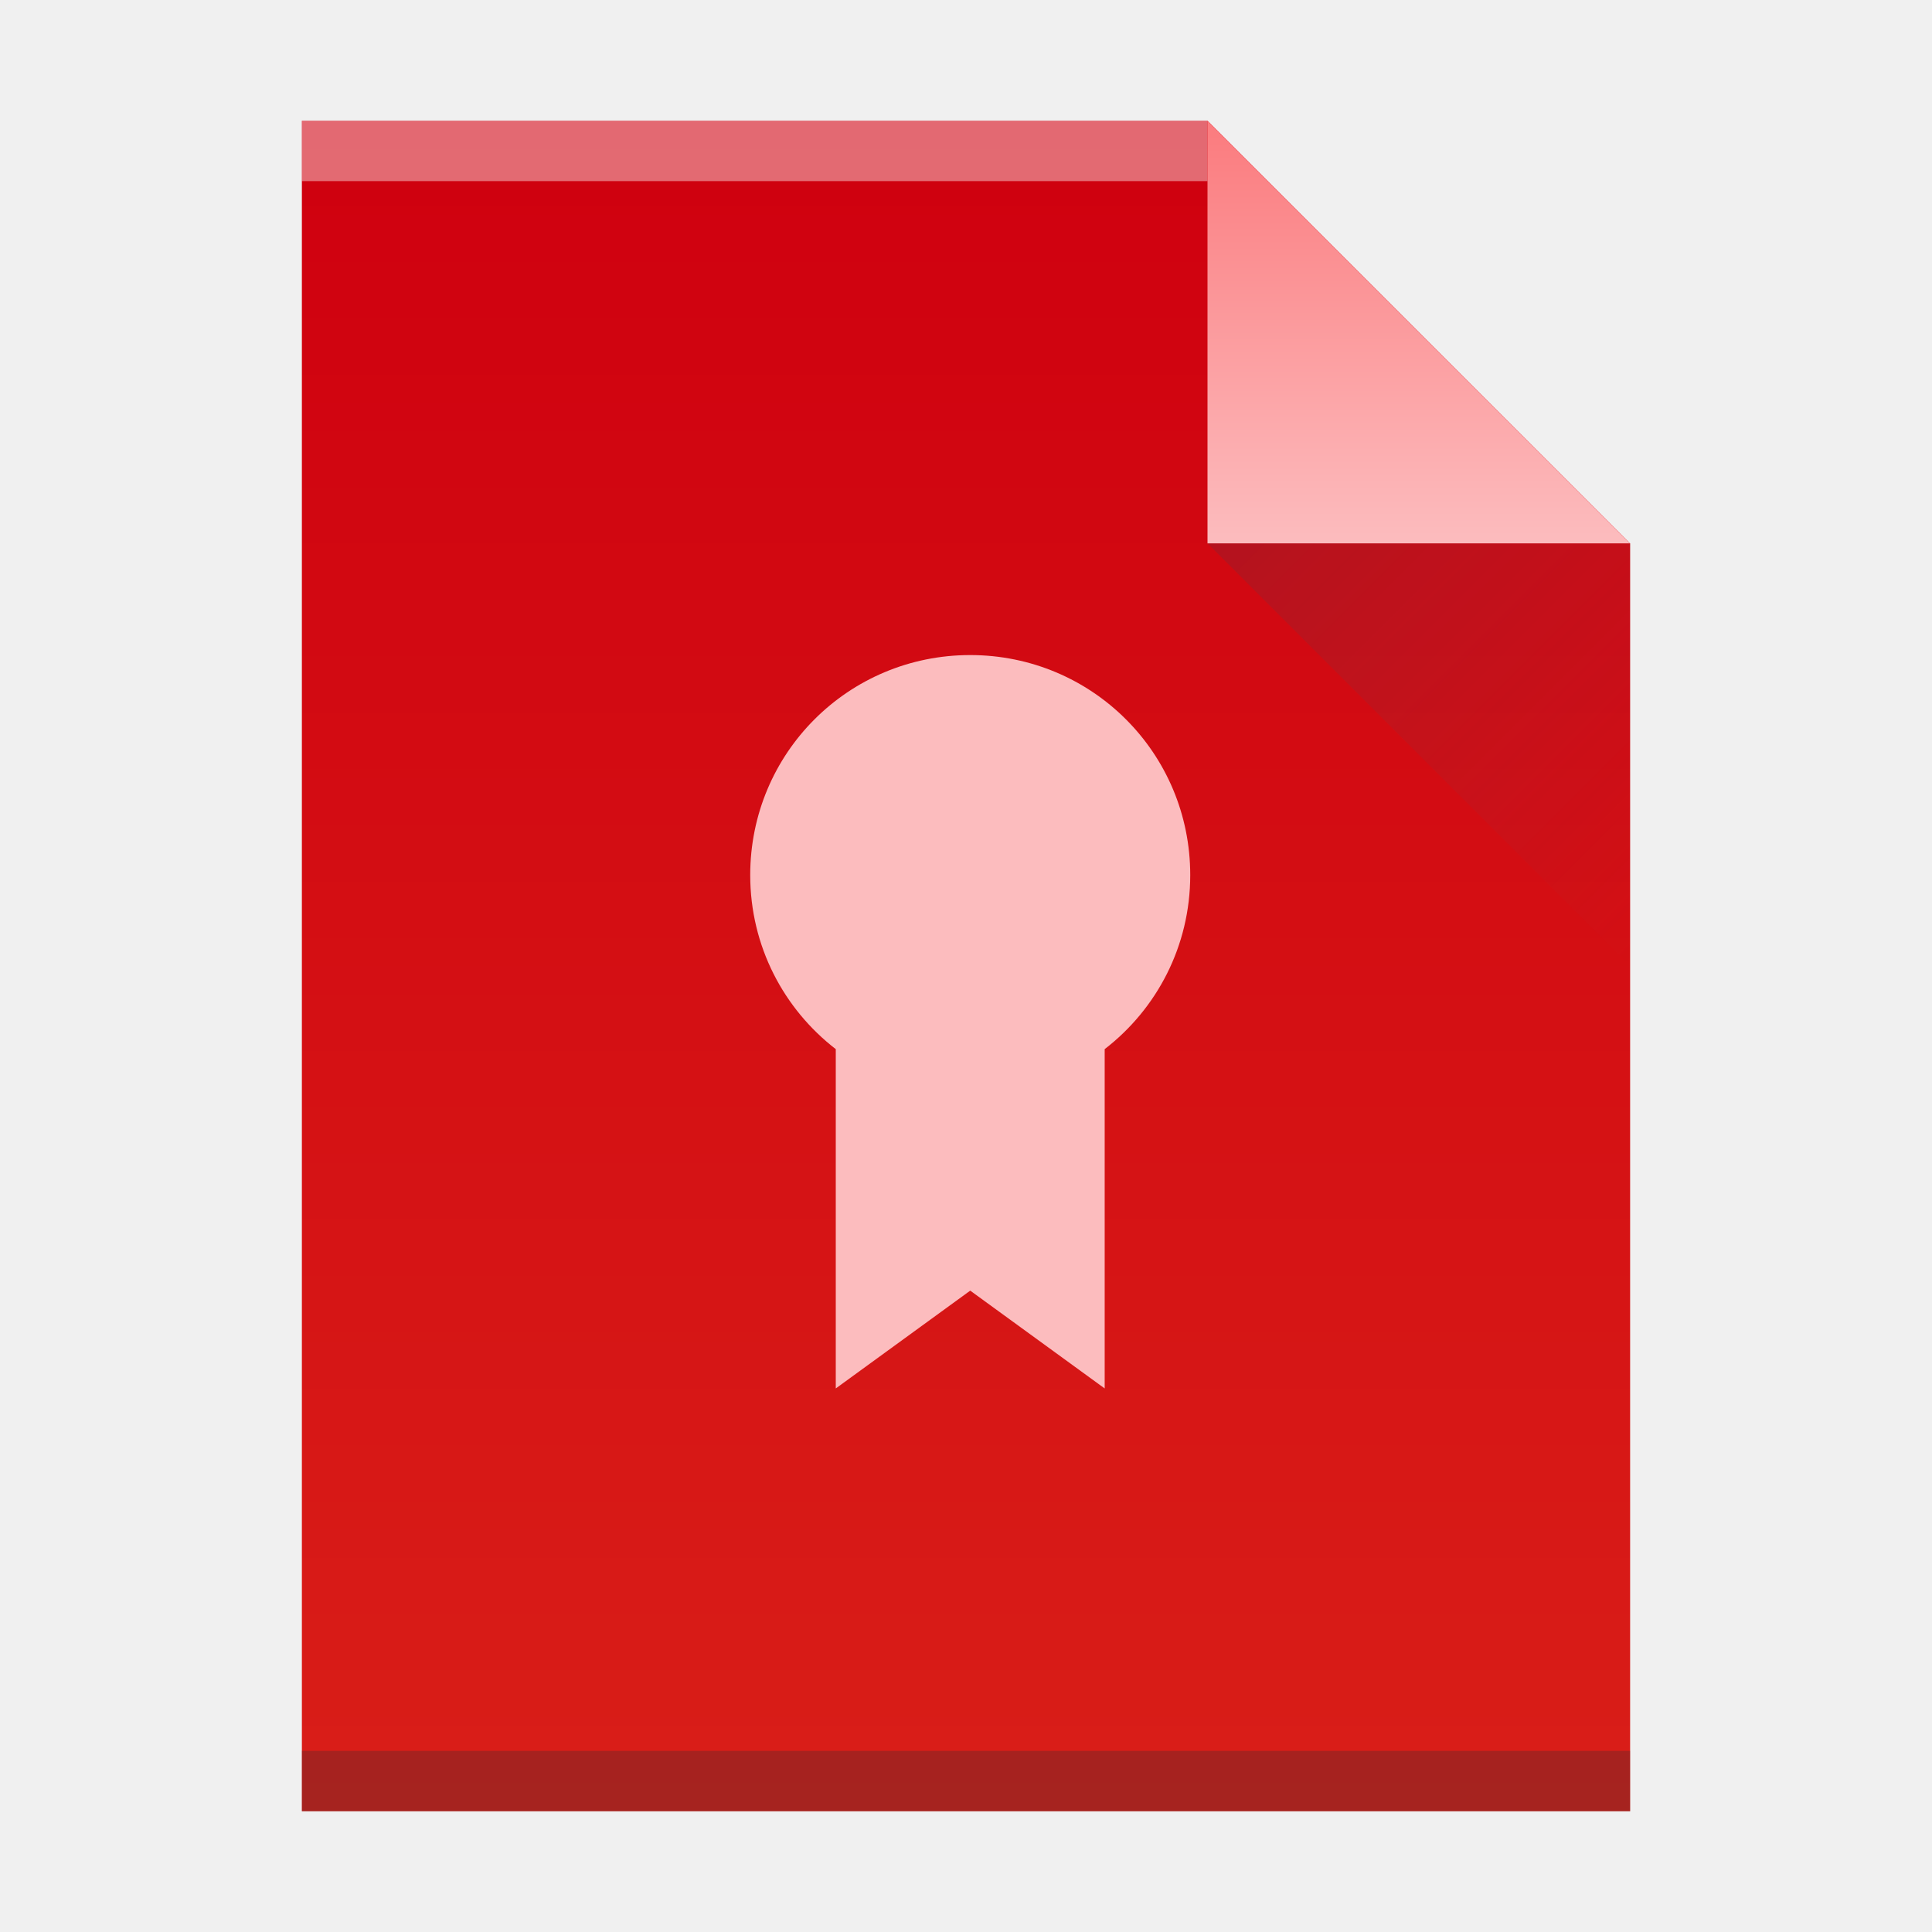
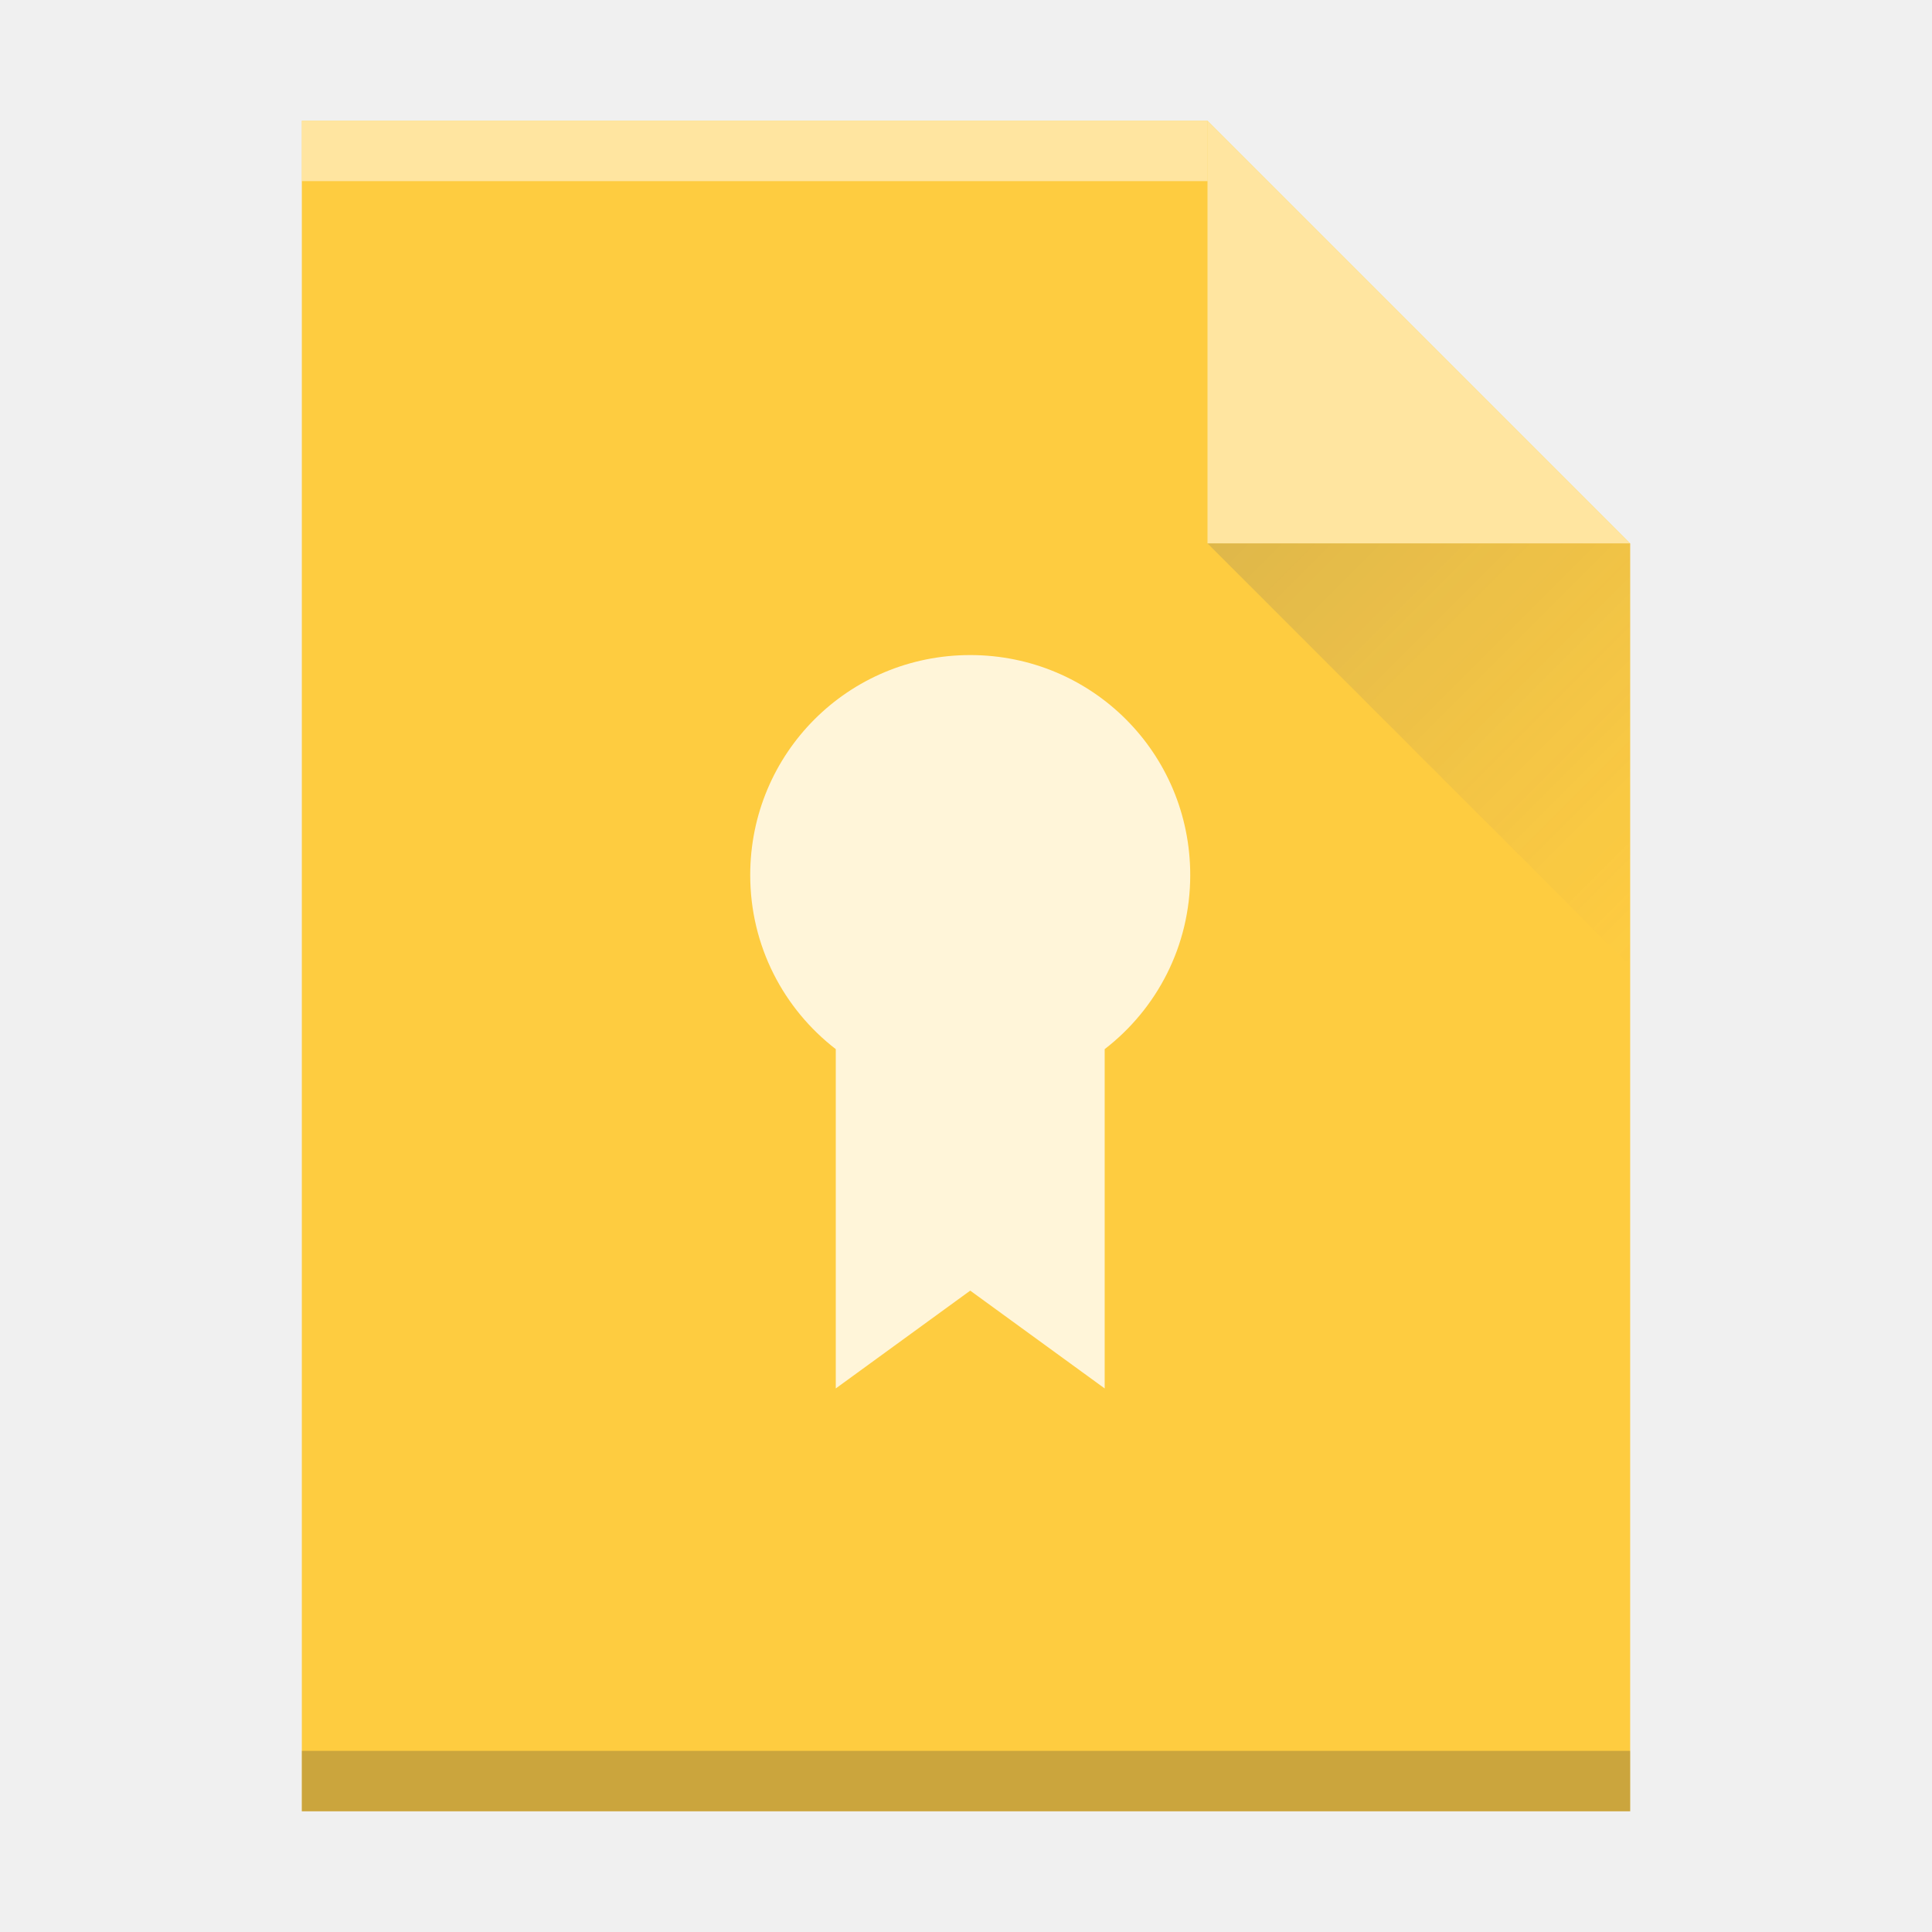
- <svg xmlns="http://www.w3.org/2000/svg" width="32" height="32">
-   <defs>
-     <linearGradient id="a" y1="61" y2="3" x2="0" gradientUnits="userSpaceOnUse" gradientTransform="matrix(.5 0 0-.48276 384.57 547.25)">
-       <stop stop-color="#cf000f" />
-       <stop offset="1" stop-color="#d91e18" />
+ <svg xmlns="http://www.w3.org/2000/svg" width="32" height="32" id="svg2" version="1.1">
+   <defs id="defs4">
+     <linearGradient id="a" y1="61" y2="3" x2="0" gradientUnits="userSpaceOnUse" gradientTransform="matrix(0.5,0,0,-0.48276,0,31.45)">
+       <stop stop-color="#cf000f" id="stop7" />
+       <stop offset="1" stop-color="#d91e18" id="stop9" />
    </linearGradient>
-     <linearGradient id="b" y1="518.04" y2="524.8" x2="0" gradientUnits="userSpaceOnUse">
-       <stop stop-color="#fb7d80" />
-       <stop offset="1" stop-color="#fcbcbe" />
+     <linearGradient id="b" y1="518.04" y2="524.8" x2="0" gradientUnits="userSpaceOnUse" gradientTransform="translate(-384.57,-515.8)">
+       <stop stop-color="#fb7d80" id="stop12" />
+       <stop offset="1" stop-color="#fcbcbe" id="stop14" />
    </linearGradient>
-     <linearGradient id="c" y1="524.8" x1="404.57" y2="531.8" x2="411.57" gradientUnits="userSpaceOnUse">
-       <stop stop-color="#383e51" />
-       <stop offset="1" stop-color="#655c6f" stop-opacity="0" />
+     <linearGradient id="c" y1="524.8" x1="404.57" y2="531.8" x2="411.57" gradientUnits="userSpaceOnUse" gradientTransform="translate(-384.57,-515.8)">
+       <stop stop-color="#383e51" id="stop17" />
+       <stop offset="1" stop-color="#655c6f" stop-opacity="0" id="stop19" />
+     </linearGradient>
+     <linearGradient gradientTransform="matrix(1 0 0-1 0 64)" gradientUnits="userSpaceOnUse" x2="0" y2="61" y1="3" id="a-7">
+       <stop id="stop7-5" stop-color="#cf000f" />
+       <stop id="stop9-3" stop-color="#d91e18" offset="1" />
+     </linearGradient>
+     <linearGradient gradientTransform="matrix(1 0 0-1 0 64)" gradientUnits="userSpaceOnUse" x2="0" y2="47" y1="61" id="b-5">
+       <stop id="stop12-6" stop-color="#fb7d80" />
+       <stop id="stop14-2" stop-color="#fb9fa2" offset="1" />
+     </linearGradient>
+     <linearGradient gradientUnits="userSpaceOnUse" x2="54" y2="31" x1="40" y1="17" id="c-9">
+       <stop id="stop17-1" stop-color="#383e51" />
+       <stop id="stop19-2" stop-opacity="0" stop-color="#655c6f" offset="1" />
+     </linearGradient>
+     <linearGradient id="a-3" y1="17" x1="40" y2="31" gradientUnits="userSpaceOnUse" x2="54" gradientTransform="translate(23.71031,-16.49024)">
+       <stop stop-color="#060606" id="stop4172" />
+       <stop offset="1" stop-opacity="0" id="stop4174" />
+     </linearGradient>
+     <linearGradient id="b-6" y1="392.36" y2="336.36" gradientUnits="userSpaceOnUse" x2="0" gradientTransform="translate(254,-36)">
+       <stop stop-color="#ffffff" stop-opacity="0" id="stop4177" />
+       <stop offset="1" stop-color="#ffffff" stop-opacity=".2" id="stop4179" />
+     </linearGradient>
+     <path id="c-7" d="m312 357.36v-58h30l14 14v44h-14z" />
+     <linearGradient id="b-6-0" y1="392.36" y2="336.36" gradientUnits="userSpaceOnUse" x2="0" gradientTransform="translate(254,-36)">
+       <stop stop-color="#ffffff" stop-opacity="0" id="stop4177-2" />
+       <stop offset="1" stop-color="#ffffff" stop-opacity=".2" id="stop4179-3" />
+     </linearGradient>
+     <linearGradient id="linearGradient4399" y1="392.36" y2="336.36" gradientUnits="userSpaceOnUse" x2="0" gradientTransform="translate(254,-36)">
+       <stop stop-color="#ffffff" stop-opacity="0" id="stop4401" />
+       <stop offset="1" stop-color="#ffffff" stop-opacity=".2" id="stop4403" />
    </linearGradient>
  </defs>
-   <g transform="translate(-384.57-515.8)">
-     <path fill="url(#a)" d="m389.57 545.8v-28h15l7 7v21h-7z" />
-     <g transform="scale(1-1)">
-       <rect width="15" x="389.57" y="-518.8" fill="#ffffff" height="1" fill-opacity=".412" />
-       <rect width="22" x="389.57" y="-545.8" fill="#2e3132" height="1" fill-opacity=".294" />
-     </g>
-     <g fill-rule="evenodd">
-       <path fill="url(#b)" d="m411.57 524.8l-7-7v7z" />
-       <path opacity=".2" fill="url(#c)" d="m411.57 531.8l-7-7h7z" />
-     </g>
-     <path fill="#fcbcbe" d="m400.64 526.65c-2.02 0-3.644 1.625-3.644 3.644 0 1.178.556 2.218 1.417 2.883v5.62l2.227-1.62 2.227 1.62v-5.62c.862-.665 1.417-1.706 1.417-2.883 0-2.02-1.625-3.644-3.644-3.644" />
-   </g>
+   <path style="fill:#febf10;color:#000000;clip-rule:nonzero;display:inline;overflow:visible;visibility:visible;opacity:1;isolation:auto;mix-blend-mode:normal;color-interpolation:sRGB;color-interpolation-filters:linearRGB;solid-color:#000000;solid-opacity:1;fill-opacity:1;fill-rule:nonzero;stroke-width:1;stroke-linecap:butt;stroke-linejoin:miter;stroke-miterlimit:4;stroke-dasharray:none;stroke-dashoffset:0;stroke-opacity:1;filter-blend-mode:normal;filter-gaussianBlur-deviation:0;color-rendering:auto;image-rendering:auto;shape-rendering:auto;text-rendering:auto;enable-background:accumulate" id="path23" d="m 5,30 0,-28 15,0 7,7 0,21 -7,0 z" />
+   <rect width="15" x="5" y="-3" height="1" id="rect27" style="fill:#ffffff;fill-opacity:1;color:#000000;clip-rule:nonzero;display:inline;overflow:visible;visibility:visible;opacity:0.5;isolation:auto;mix-blend-mode:normal;color-interpolation:sRGB;color-interpolation-filters:linearRGB;solid-color:#000000;solid-opacity:1;fill-rule:nonzero;stroke-width:1;stroke-linecap:butt;stroke-linejoin:miter;stroke-miterlimit:4;stroke-dasharray:none;stroke-dashoffset:0;stroke-opacity:1;filter-blend-mode:normal;filter-gaussianBlur-deviation:0;color-rendering:auto;image-rendering:auto;shape-rendering:auto;text-rendering:auto;enable-background:accumulate" transform="scale(1,-1)" />
+   <rect width="22" x="5" y="-30" height="1" id="rect29" style="fill:#000000;fill-opacity:1;color:#000000;clip-rule:nonzero;display:inline;overflow:visible;visibility:visible;opacity:0.25;isolation:auto;mix-blend-mode:normal;color-interpolation:sRGB;color-interpolation-filters:linearRGB;solid-color:#000000;solid-opacity:1;fill-rule:nonzero;stroke-width:1;stroke-linecap:butt;stroke-linejoin:miter;stroke-miterlimit:4;stroke-dasharray:none;stroke-dashoffset:0;stroke-opacity:1;filter-blend-mode:normal;filter-gaussianBlur-deviation:0;color-rendering:auto;image-rendering:auto;shape-rendering:auto;text-rendering:auto;enable-background:accumulate" transform="scale(1,-1)" />
+   <path d="M 27,9 20,2 20,9 Z" id="path33" style="fill:#ffffff;fill-rule:evenodd;color:#000000;clip-rule:nonzero;display:inline;overflow:visible;visibility:visible;opacity:0.5;isolation:auto;mix-blend-mode:normal;color-interpolation:sRGB;color-interpolation-filters:linearRGB;solid-color:#000000;solid-opacity:1;fill-opacity:1;stroke-width:1;stroke-linecap:butt;stroke-linejoin:miter;stroke-miterlimit:4;stroke-dasharray:none;stroke-dashoffset:0;stroke-opacity:1;filter-blend-mode:normal;filter-gaussianBlur-deviation:0;color-rendering:auto;image-rendering:auto;shape-rendering:auto;text-rendering:auto;enable-background:accumulate" />
+   <path d="M 27,16 20,9 27,9 Z" id="path35" style="opacity:0.2;fill:url(#c);fill-rule:evenodd" />
+   <path style="fill:#ffffff;color:#4d4d4d;clip-rule:nonzero;display:inline;overflow:visible;visibility:visible;opacity:0.8;isolation:auto;mix-blend-mode:normal;color-interpolation:sRGB;color-interpolation-filters:linearRGB;solid-color:#000000;solid-opacity:1;fill-opacity:1;fill-rule:evenodd;stroke-width:1;stroke-linecap:butt;stroke-linejoin:miter;stroke-miterlimit:4;stroke-dasharray:none;stroke-dashoffset:0;stroke-opacity:1;filter-blend-mode:normal;filter-gaussianBlur-deviation:0;color-rendering:auto;image-rendering:auto;shape-rendering:auto;text-rendering:auto;enable-background:accumulate" id="path37" d="m 16.07,10.85 c -2.02,0 -3.644,1.625 -3.644,3.644 0,1.178 0.556,2.218 1.417,2.883 l 0,5.62 2.227,-1.62 2.227,1.62 0,-5.62 c 0.862,-0.665 1.417,-1.706 1.417,-2.883 0,-2.02 -1.625,-3.644 -3.644,-3.644" />
+   <path d="m 5,30 0,-28 15,0 7,7 0,21 -7,0 z" id="path4406" style="fill:url(#b-6);color:#000000;clip-rule:nonzero;display:inline;overflow:visible;visibility:visible;opacity:1;isolation:auto;mix-blend-mode:normal;color-interpolation:sRGB;color-interpolation-filters:linearRGB;solid-color:#000000;solid-opacity:1;fill-opacity:1;fill-rule:nonzero;stroke-width:0.494;stroke-linecap:butt;stroke-linejoin:miter;stroke-miterlimit:4;stroke-dasharray:none;stroke-dashoffset:0;stroke-opacity:1;filter-blend-mode:normal;filter-gaussianBlur-deviation:0;color-rendering:auto;image-rendering:auto;shape-rendering:auto;text-rendering:auto;enable-background:accumulate" />
</svg>
